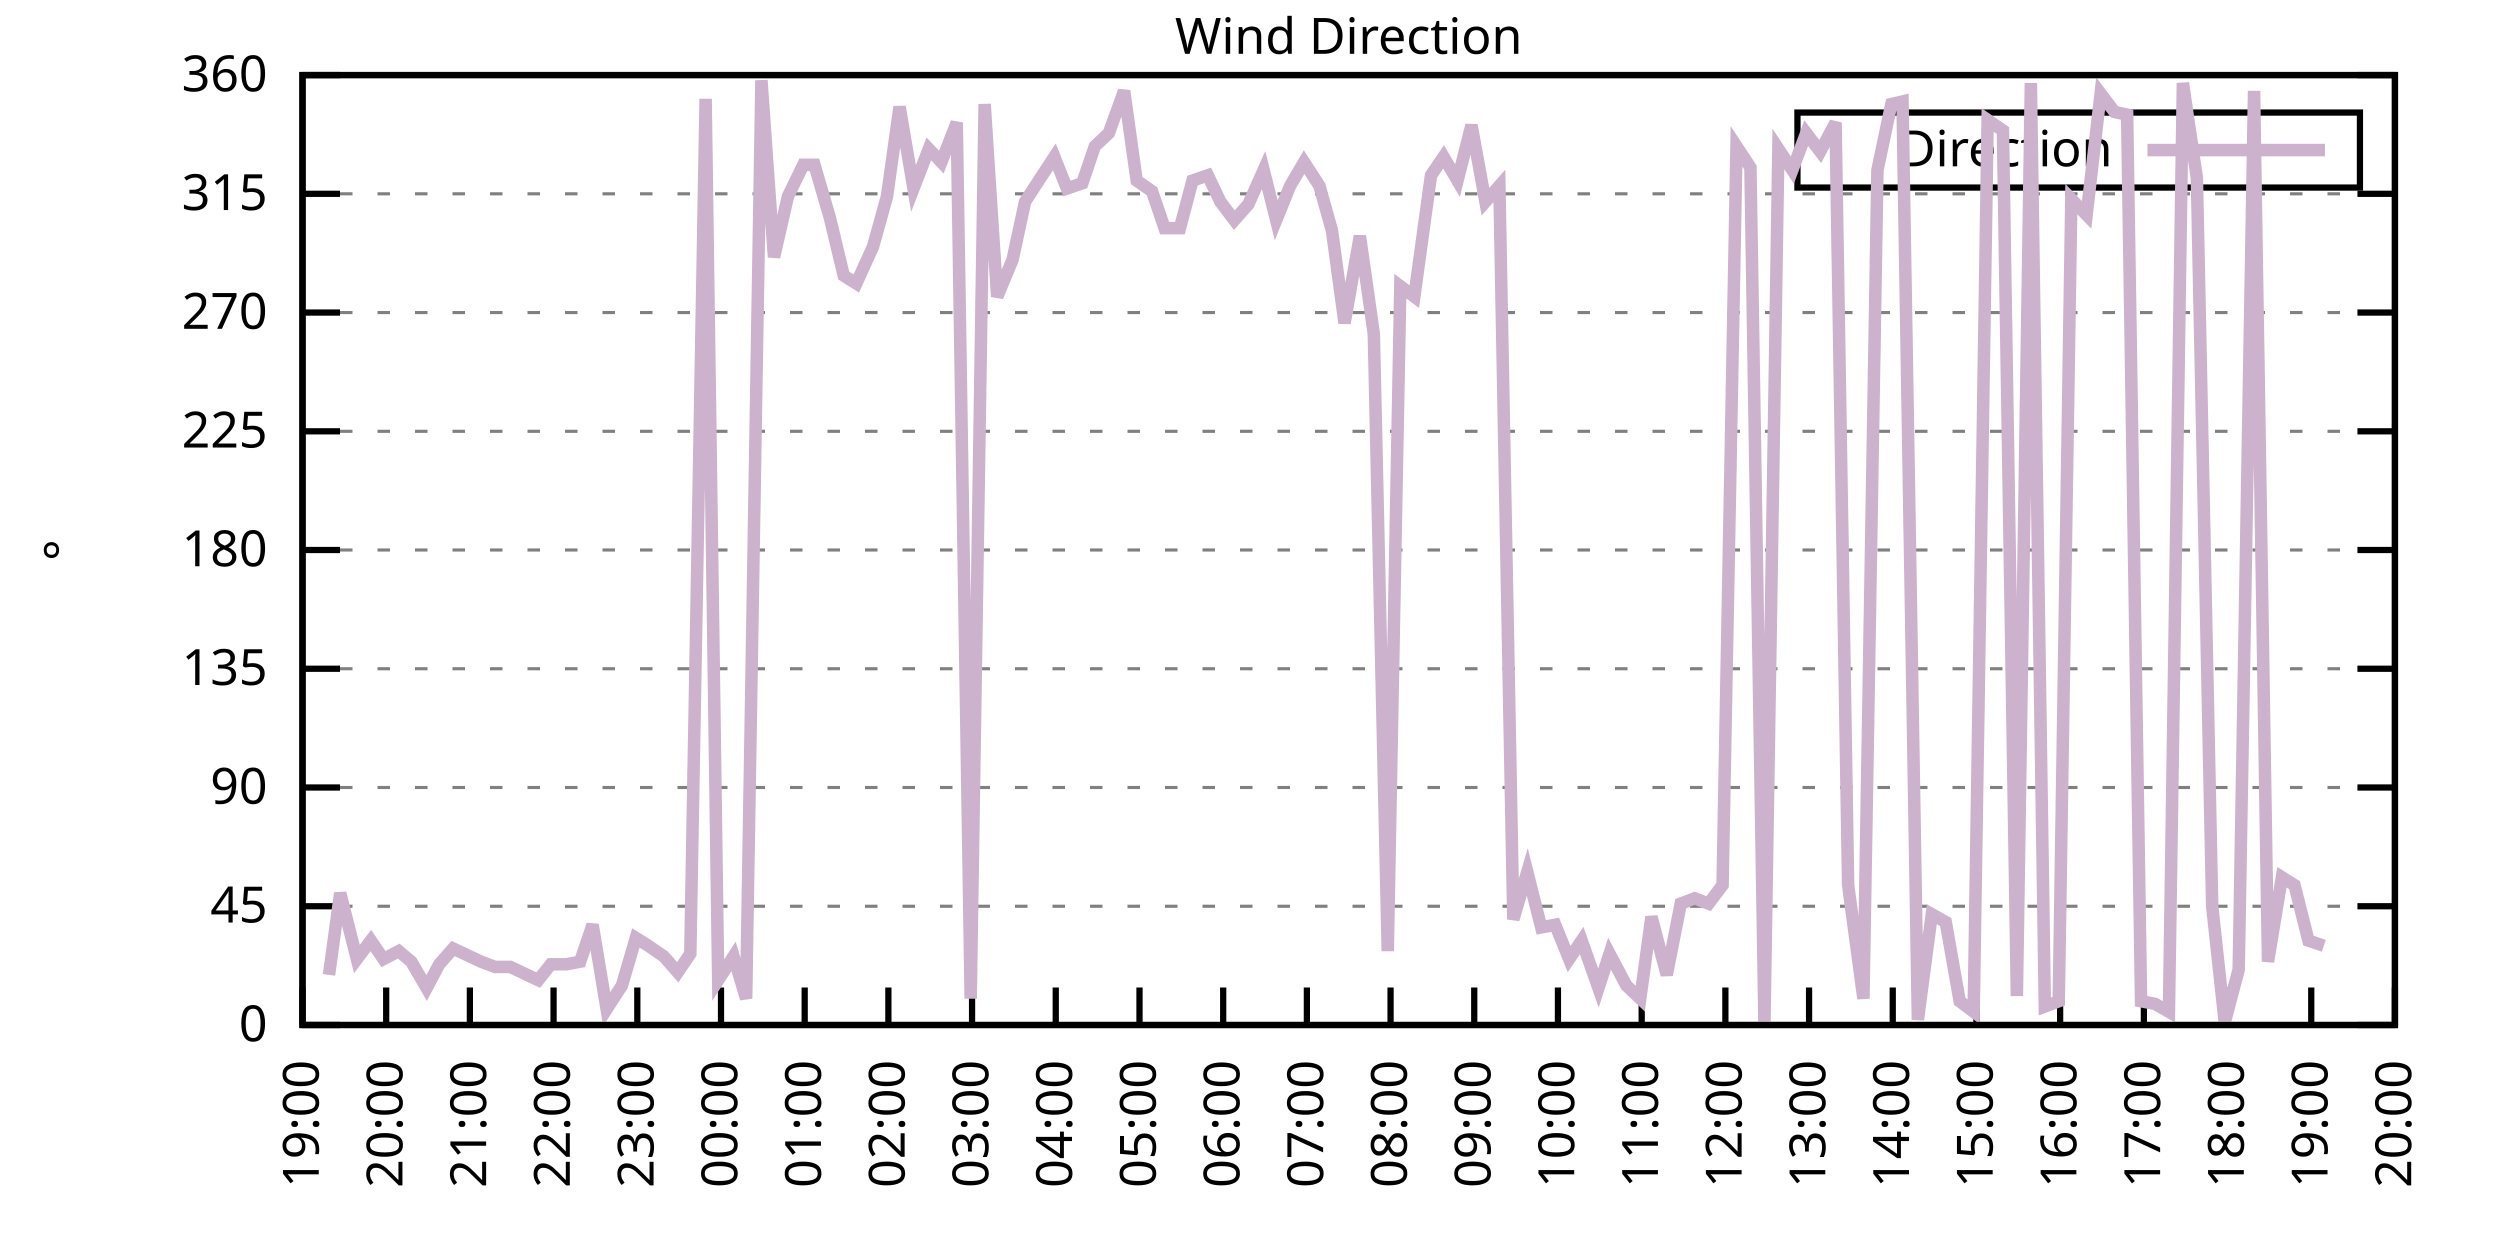
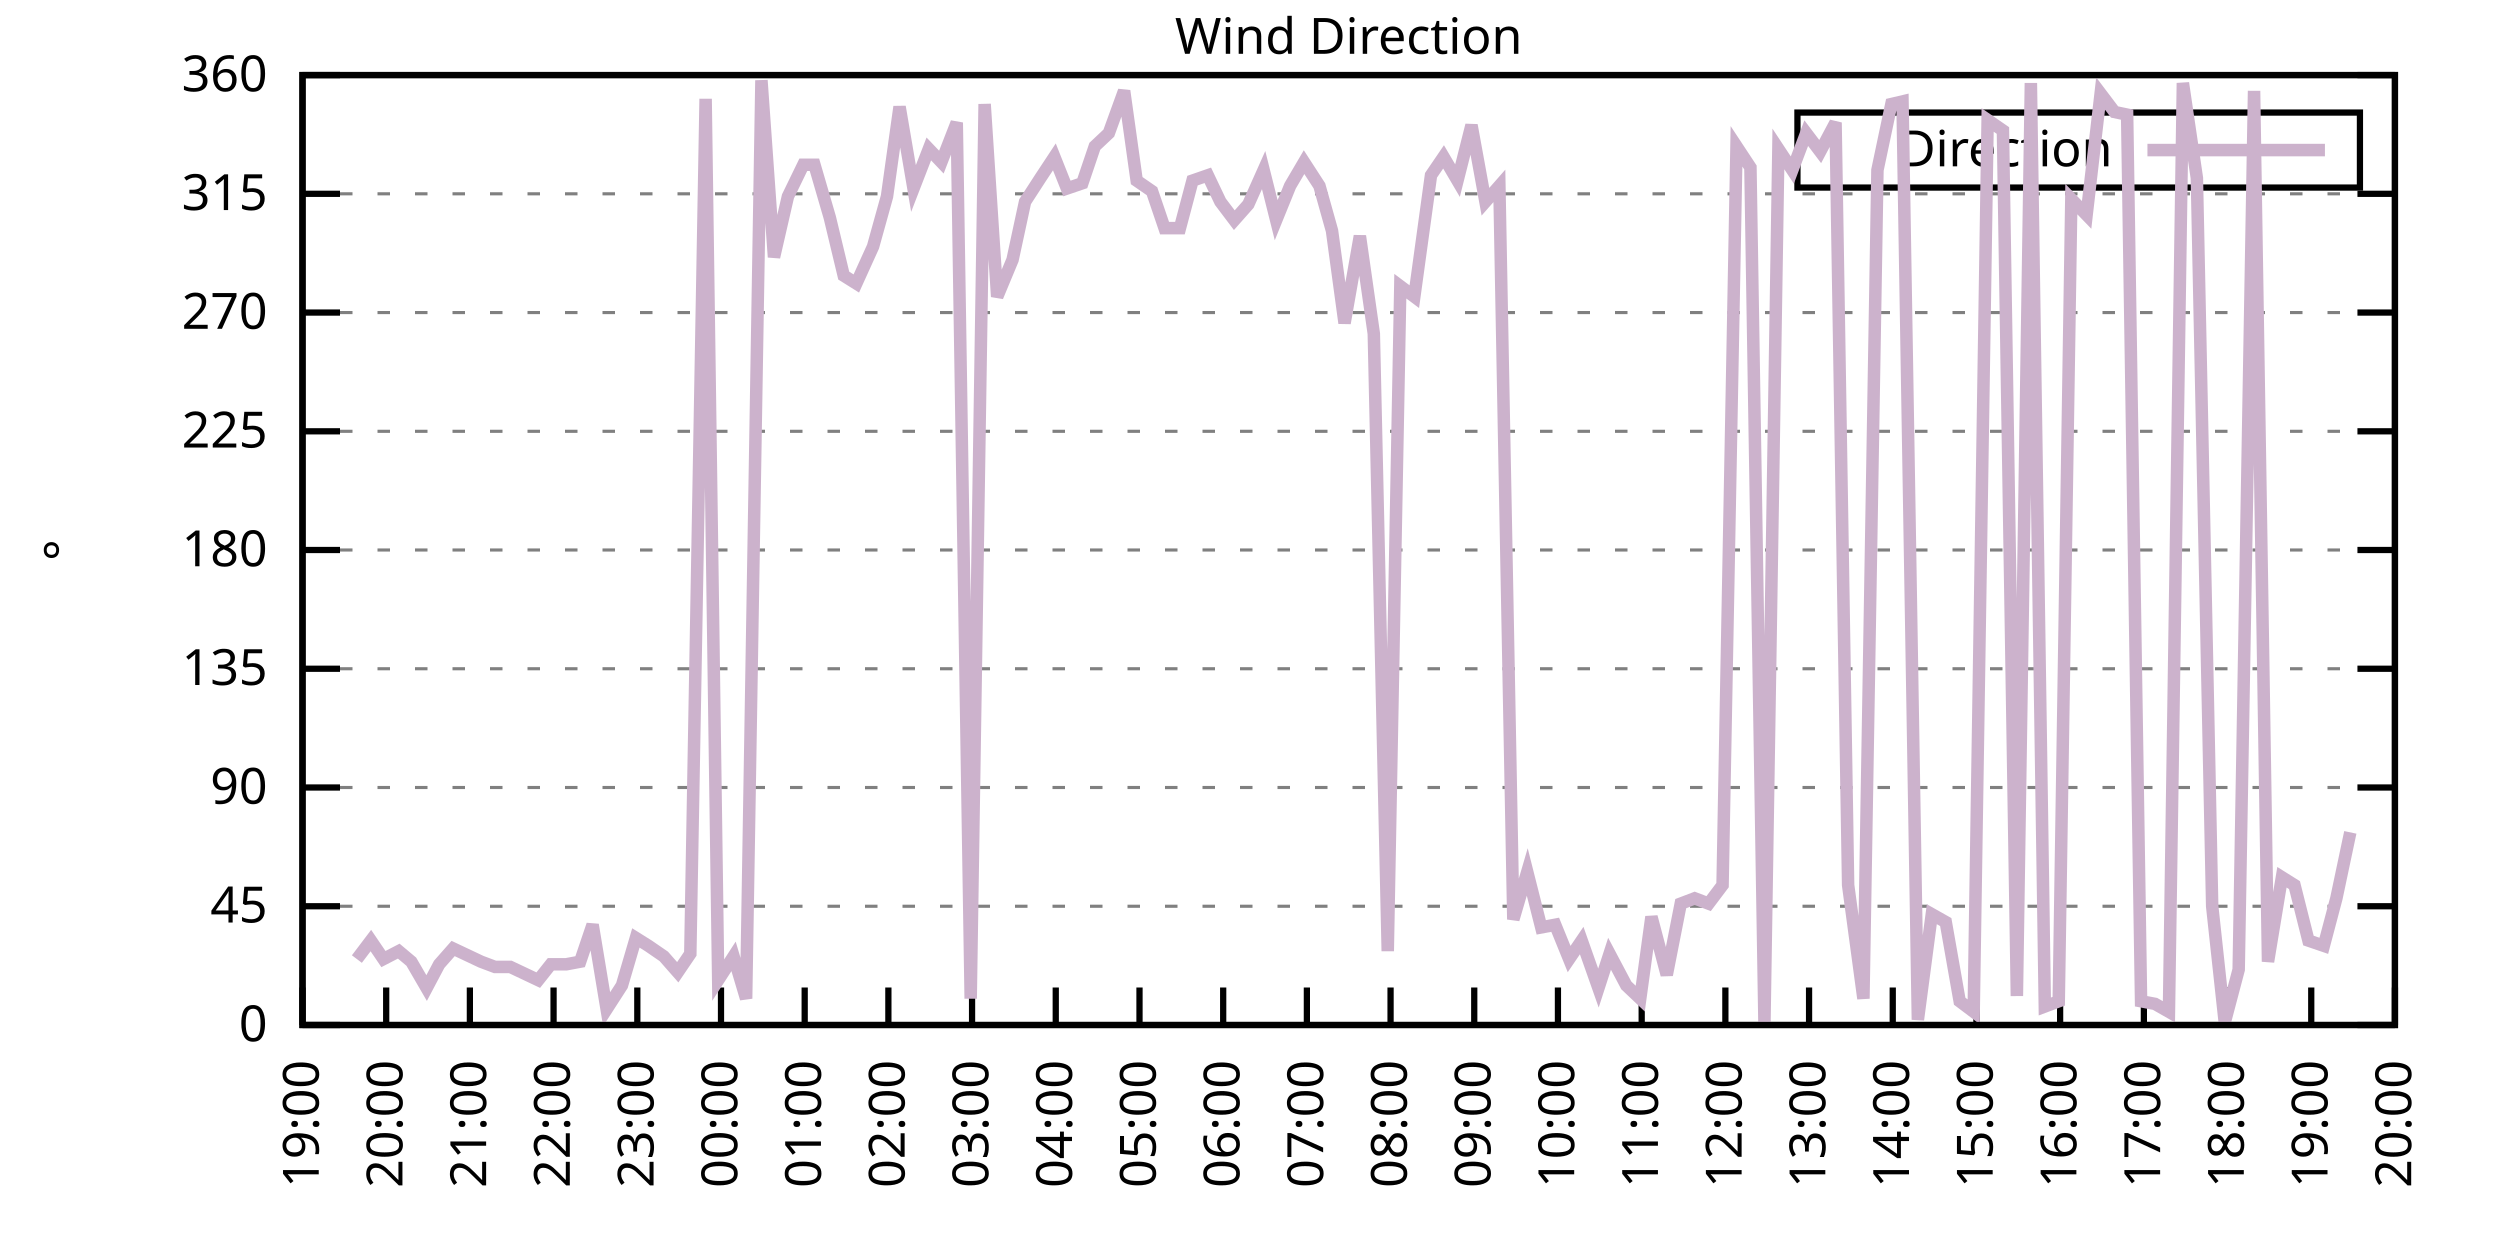
<svg xmlns="http://www.w3.org/2000/svg" xmlns:xlink="http://www.w3.org/1999/xlink" width="400" height="200" viewBox="0 0 400 200">
  <g id="gnuplot_canvas">
    <rect x="0" y="0" width="400" height="200" fill="none" />
    <defs>
      <circle id="gpDot" r="0.5" stroke-width="0.5" stroke="currentColor" />
      <path id="gpPt0" stroke-width="0.333" stroke="currentColor" d="M-1,0 h2 M0,-1 v2" />
      <path id="gpPt1" stroke-width="0.333" stroke="currentColor" d="M-1,-1 L1,1 M1,-1 L-1,1" />
      <path id="gpPt2" stroke-width="0.333" stroke="currentColor" d="M-1,0 L1,0 M0,-1 L0,1 M-1,-1 L1,1 M-1,1 L1,-1" />
      <rect id="gpPt3" stroke-width="0.333" stroke="currentColor" x="-1" y="-1" width="2" height="2" />
      <rect id="gpPt4" stroke-width="0.333" stroke="currentColor" fill="currentColor" x="-1" y="-1" width="2" height="2" />
      <circle id="gpPt5" stroke-width="0.333" stroke="currentColor" cx="0" cy="0" r="1" />
      <use xlink:href="#gpPt5" id="gpPt6" fill="currentColor" stroke="none" />
      <path id="gpPt7" stroke-width="0.333" stroke="currentColor" d="M0,-1.33 L-1.33,0.67 L1.33,0.67 z" />
      <use xlink:href="#gpPt7" id="gpPt8" fill="currentColor" stroke="none" />
      <use xlink:href="#gpPt7" id="gpPt9" stroke="currentColor" transform="rotate(180)" />
      <use xlink:href="#gpPt9" id="gpPt10" fill="currentColor" stroke="none" />
      <use xlink:href="#gpPt3" id="gpPt11" stroke="currentColor" transform="rotate(45)" />
      <use xlink:href="#gpPt11" id="gpPt12" fill="currentColor" stroke="none" />
      <path id="gpPt13" stroke-width="0.333" stroke="currentColor" d="M0,1.330 L1.265,0.411 L0.782,-1.067 L-0.782,-1.076 L-1.265,0.411 z" />
      <use xlink:href="#gpPt13" id="gpPt14" fill="currentColor" stroke="none" />
      <filter id="textbox" filterUnits="objectBoundingBox" x="0" y="0" height="1" width="1">
        <feFlood flood-color="white" flood-opacity="1" result="bgnd" />
        <feComposite in="SourceGraphic" in2="bgnd" operator="atop" />
      </filter>
      <filter id="greybox" filterUnits="objectBoundingBox" x="0" y="0" height="1" width="1">
        <feFlood flood-color="lightgrey" flood-opacity="1" result="grey" />
        <feComposite in="SourceGraphic" in2="grey" operator="atop" />
      </filter>
    </defs>
    <g fill="none" color="white" stroke="currentColor" stroke-width="1.00" stroke-linecap="butt" stroke-linejoin="miter">
</g>
    <g fill="none" color="black" stroke="currentColor" stroke-width="1.00" stroke-linecap="butt" stroke-linejoin="miter">
      <g stroke="none" shape-rendering="crispEdges">
        <polygon fill="rgb(255, 255, 255)" points="48.40,164.00 383.18,164.00 383.18,12.02 48.40,12.02 " />
      </g>
    </g>
    <g fill="none" color="black" stroke="currentColor" stroke-width="1.00" stroke-linecap="butt" stroke-linejoin="miter">
</g>
    <g fill="none" color="black" stroke="black" stroke-width="0.50" stroke-linecap="butt" stroke-linejoin="miter">
</g>
    <g fill="none" color="gray" stroke="currentColor" stroke-width="0.50" stroke-linecap="butt" stroke-linejoin="miter">
      <path stroke="gray" stroke-dasharray="2,4" class="gridline" d="M48.40,164.00 L383.19,164.00  " />
    </g>
    <g fill="none" color="gray" stroke="gray" stroke-width="1.00" stroke-linecap="butt" stroke-linejoin="miter">
</g>
    <g fill="none" color="black" stroke="currentColor" stroke-width="1.00" stroke-linecap="butt" stroke-linejoin="miter">
      <path stroke="black" d="M48.40,164.00 L54.40,164.00 M383.19,164.00 L377.19,164.00  " />
      <g transform="translate(42.80,166.60)" stroke="none" fill="black" font-family="Sans" font-size="8.00" text-anchor="end">
        <text>
          <tspan font-family="Sans"> 0</tspan>
        </text>
      </g>
    </g>
    <g fill="none" color="black" stroke="currentColor" stroke-width="1.00" stroke-linecap="butt" stroke-linejoin="miter">
</g>
    <g fill="none" color="black" stroke="black" stroke-width="0.50" stroke-linecap="butt" stroke-linejoin="miter">
</g>
    <g fill="none" color="gray" stroke="currentColor" stroke-width="0.50" stroke-linecap="butt" stroke-linejoin="miter">
      <path stroke="gray" stroke-dasharray="2,4" class="gridline" d="M48.40,145.00 L383.19,145.00  " />
    </g>
    <g fill="none" color="gray" stroke="gray" stroke-width="1.00" stroke-linecap="butt" stroke-linejoin="miter">
</g>
    <g fill="none" color="black" stroke="currentColor" stroke-width="1.00" stroke-linecap="butt" stroke-linejoin="miter">
      <path stroke="black" d="M48.40,145.00 L54.40,145.00 M383.19,145.00 L377.19,145.00  " />
      <g transform="translate(42.80,147.60)" stroke="none" fill="black" font-family="Sans" font-size="8.00" text-anchor="end">
        <text>
          <tspan font-family="Sans"> 45</tspan>
        </text>
      </g>
    </g>
    <g fill="none" color="black" stroke="currentColor" stroke-width="1.00" stroke-linecap="butt" stroke-linejoin="miter">
</g>
    <g fill="none" color="black" stroke="black" stroke-width="0.50" stroke-linecap="butt" stroke-linejoin="miter">
</g>
    <g fill="none" color="gray" stroke="currentColor" stroke-width="0.50" stroke-linecap="butt" stroke-linejoin="miter">
      <path stroke="gray" stroke-dasharray="2,4" class="gridline" d="M48.40,126.00 L383.19,126.00  " />
    </g>
    <g fill="none" color="gray" stroke="gray" stroke-width="1.00" stroke-linecap="butt" stroke-linejoin="miter">
</g>
    <g fill="none" color="black" stroke="currentColor" stroke-width="1.00" stroke-linecap="butt" stroke-linejoin="miter">
      <path stroke="black" d="M48.40,126.00 L54.40,126.00 M383.19,126.00 L377.19,126.00  " />
      <g transform="translate(42.80,128.60)" stroke="none" fill="black" font-family="Sans" font-size="8.00" text-anchor="end">
        <text>
          <tspan font-family="Sans"> 90</tspan>
        </text>
      </g>
    </g>
    <g fill="none" color="black" stroke="currentColor" stroke-width="1.00" stroke-linecap="butt" stroke-linejoin="miter">
</g>
    <g fill="none" color="black" stroke="black" stroke-width="0.50" stroke-linecap="butt" stroke-linejoin="miter">
</g>
    <g fill="none" color="gray" stroke="currentColor" stroke-width="0.50" stroke-linecap="butt" stroke-linejoin="miter">
      <path stroke="gray" stroke-dasharray="2,4" class="gridline" d="M48.40,107.00 L383.19,107.00  " />
    </g>
    <g fill="none" color="gray" stroke="gray" stroke-width="1.00" stroke-linecap="butt" stroke-linejoin="miter">
</g>
    <g fill="none" color="black" stroke="currentColor" stroke-width="1.00" stroke-linecap="butt" stroke-linejoin="miter">
      <path stroke="black" d="M48.40,107.00 L54.40,107.00 M383.19,107.00 L377.19,107.00  " />
      <g transform="translate(42.80,109.60)" stroke="none" fill="black" font-family="Sans" font-size="8.00" text-anchor="end">
        <text>
          <tspan font-family="Sans"> 135</tspan>
        </text>
      </g>
    </g>
    <g fill="none" color="black" stroke="currentColor" stroke-width="1.00" stroke-linecap="butt" stroke-linejoin="miter">
</g>
    <g fill="none" color="black" stroke="black" stroke-width="0.50" stroke-linecap="butt" stroke-linejoin="miter">
</g>
    <g fill="none" color="gray" stroke="currentColor" stroke-width="0.50" stroke-linecap="butt" stroke-linejoin="miter">
      <path stroke="gray" stroke-dasharray="2,4" class="gridline" d="M48.40,88.00 L383.19,88.00  " />
    </g>
    <g fill="none" color="gray" stroke="gray" stroke-width="1.00" stroke-linecap="butt" stroke-linejoin="miter">
</g>
    <g fill="none" color="black" stroke="currentColor" stroke-width="1.00" stroke-linecap="butt" stroke-linejoin="miter">
      <path stroke="black" d="M48.40,88.00 L54.40,88.00 M383.19,88.00 L377.19,88.00  " />
      <g transform="translate(42.80,90.60)" stroke="none" fill="black" font-family="Sans" font-size="8.00" text-anchor="end">
        <text>
          <tspan font-family="Sans"> 180</tspan>
        </text>
      </g>
    </g>
    <g fill="none" color="black" stroke="currentColor" stroke-width="1.00" stroke-linecap="butt" stroke-linejoin="miter">
</g>
    <g fill="none" color="black" stroke="black" stroke-width="0.50" stroke-linecap="butt" stroke-linejoin="miter">
</g>
    <g fill="none" color="gray" stroke="currentColor" stroke-width="0.50" stroke-linecap="butt" stroke-linejoin="miter">
      <path stroke="gray" stroke-dasharray="2,4" class="gridline" d="M48.40,69.01 L383.19,69.01  " />
    </g>
    <g fill="none" color="gray" stroke="gray" stroke-width="1.00" stroke-linecap="butt" stroke-linejoin="miter">
</g>
    <g fill="none" color="black" stroke="currentColor" stroke-width="1.00" stroke-linecap="butt" stroke-linejoin="miter">
      <path stroke="black" d="M48.40,69.01 L54.40,69.01 M383.19,69.01 L377.19,69.01  " />
      <g transform="translate(42.80,71.61)" stroke="none" fill="black" font-family="Sans" font-size="8.00" text-anchor="end">
        <text>
          <tspan font-family="Sans"> 225</tspan>
        </text>
      </g>
    </g>
    <g fill="none" color="black" stroke="currentColor" stroke-width="1.00" stroke-linecap="butt" stroke-linejoin="miter">
</g>
    <g fill="none" color="black" stroke="black" stroke-width="0.50" stroke-linecap="butt" stroke-linejoin="miter">
</g>
    <g fill="none" color="gray" stroke="currentColor" stroke-width="0.50" stroke-linecap="butt" stroke-linejoin="miter">
      <path stroke="gray" stroke-dasharray="2,4" class="gridline" d="M48.40,50.01 L383.19,50.01  " />
    </g>
    <g fill="none" color="gray" stroke="gray" stroke-width="1.00" stroke-linecap="butt" stroke-linejoin="miter">
</g>
    <g fill="none" color="black" stroke="currentColor" stroke-width="1.00" stroke-linecap="butt" stroke-linejoin="miter">
      <path stroke="black" d="M48.40,50.01 L54.40,50.01 M383.19,50.01 L377.19,50.01  " />
      <g transform="translate(42.80,52.61)" stroke="none" fill="black" font-family="Sans" font-size="8.00" text-anchor="end">
        <text>
          <tspan font-family="Sans"> 270</tspan>
        </text>
      </g>
    </g>
    <g fill="none" color="black" stroke="currentColor" stroke-width="1.00" stroke-linecap="butt" stroke-linejoin="miter">
</g>
    <g fill="none" color="black" stroke="black" stroke-width="0.50" stroke-linecap="butt" stroke-linejoin="miter">
</g>
    <g fill="none" color="gray" stroke="currentColor" stroke-width="0.50" stroke-linecap="butt" stroke-linejoin="miter">
      <path stroke="gray" stroke-dasharray="2,4" class="gridline" d="M48.40,31.01 L383.19,31.01  " />
    </g>
    <g fill="none" color="gray" stroke="gray" stroke-width="1.00" stroke-linecap="butt" stroke-linejoin="miter">
</g>
    <g fill="none" color="black" stroke="currentColor" stroke-width="1.00" stroke-linecap="butt" stroke-linejoin="miter">
      <path stroke="black" d="M48.40,31.01 L54.40,31.01 M383.19,31.01 L377.19,31.01  " />
      <g transform="translate(42.80,33.61)" stroke="none" fill="black" font-family="Sans" font-size="8.00" text-anchor="end">
        <text>
          <tspan font-family="Sans"> 315</tspan>
        </text>
      </g>
    </g>
    <g fill="none" color="black" stroke="currentColor" stroke-width="1.00" stroke-linecap="butt" stroke-linejoin="miter">
</g>
    <g fill="none" color="black" stroke="black" stroke-width="0.50" stroke-linecap="butt" stroke-linejoin="miter">
</g>
    <g fill="none" color="gray" stroke="currentColor" stroke-width="0.50" stroke-linecap="butt" stroke-linejoin="miter">
      <path stroke="gray" stroke-dasharray="2,4" class="gridline" d="M48.40,12.01 L383.19,12.01  " />
    </g>
    <g fill="none" color="gray" stroke="gray" stroke-width="1.00" stroke-linecap="butt" stroke-linejoin="miter">
</g>
    <g fill="none" color="black" stroke="currentColor" stroke-width="1.00" stroke-linecap="butt" stroke-linejoin="miter">
      <path stroke="black" d="M48.40,12.01 L54.40,12.01 M383.19,12.01 L377.19,12.01  " />
      <g transform="translate(42.80,14.61)" stroke="none" fill="black" font-family="Sans" font-size="8.00" text-anchor="end">
        <text>
          <tspan font-family="Sans"> 360</tspan>
        </text>
      </g>
    </g>
    <g fill="none" color="black" stroke="currentColor" stroke-width="1.00" stroke-linecap="butt" stroke-linejoin="miter">
      <path stroke="black" d="M48.40,164.00 L48.40,158.00  " />
      <g transform="translate(51.00,169.60) rotate(270.00)" stroke="none" fill="black" font-family="Sans" font-size="8.00" text-anchor="end">
        <text>
          <tspan font-family="Sans">19:00</tspan>
        </text>
      </g>
    </g>
    <g fill="none" color="black" stroke="currentColor" stroke-width="1.00" stroke-linecap="butt" stroke-linejoin="miter">
      <path stroke="black" d="M61.79,164.00 L61.79,158.00  " />
      <g transform="translate(64.39,169.60) rotate(270.00)" stroke="none" fill="black" font-family="Sans" font-size="8.00" text-anchor="end">
        <text>
          <tspan font-family="Sans">20:00</tspan>
        </text>
      </g>
    </g>
    <g fill="none" color="black" stroke="currentColor" stroke-width="1.00" stroke-linecap="butt" stroke-linejoin="miter">
      <path stroke="black" d="M75.18,164.00 L75.18,158.00  " />
      <g transform="translate(77.78,169.60) rotate(270.00)" stroke="none" fill="black" font-family="Sans" font-size="8.00" text-anchor="end">
        <text>
          <tspan font-family="Sans">21:00</tspan>
        </text>
      </g>
    </g>
    <g fill="none" color="black" stroke="currentColor" stroke-width="1.00" stroke-linecap="butt" stroke-linejoin="miter">
      <path stroke="black" d="M88.57,164.00 L88.57,158.00  " />
      <g transform="translate(91.17,169.60) rotate(270.00)" stroke="none" fill="black" font-family="Sans" font-size="8.00" text-anchor="end">
        <text>
          <tspan font-family="Sans">22:00</tspan>
        </text>
      </g>
    </g>
    <g fill="none" color="black" stroke="currentColor" stroke-width="1.00" stroke-linecap="butt" stroke-linejoin="miter">
      <path stroke="black" d="M101.97,164.00 L101.97,158.00  " />
      <g transform="translate(104.57,169.60) rotate(270.00)" stroke="none" fill="black" font-family="Sans" font-size="8.00" text-anchor="end">
        <text>
          <tspan font-family="Sans">23:00</tspan>
        </text>
      </g>
    </g>
    <g fill="none" color="black" stroke="currentColor" stroke-width="1.00" stroke-linecap="butt" stroke-linejoin="miter">
      <path stroke="black" d="M115.36,164.00 L115.36,158.00  " />
      <g transform="translate(117.96,169.60) rotate(270.00)" stroke="none" fill="black" font-family="Sans" font-size="8.00" text-anchor="end">
        <text>
          <tspan font-family="Sans">00:00</tspan>
        </text>
      </g>
    </g>
    <g fill="none" color="black" stroke="currentColor" stroke-width="1.00" stroke-linecap="butt" stroke-linejoin="miter">
      <path stroke="black" d="M128.75,164.00 L128.75,158.00  " />
      <g transform="translate(131.35,169.60) rotate(270.00)" stroke="none" fill="black" font-family="Sans" font-size="8.00" text-anchor="end">
        <text>
          <tspan font-family="Sans">01:00</tspan>
        </text>
      </g>
    </g>
    <g fill="none" color="black" stroke="currentColor" stroke-width="1.00" stroke-linecap="butt" stroke-linejoin="miter">
      <path stroke="black" d="M142.14,164.00 L142.14,158.00  " />
      <g transform="translate(144.74,169.60) rotate(270.00)" stroke="none" fill="black" font-family="Sans" font-size="8.00" text-anchor="end">
        <text>
          <tspan font-family="Sans">02:00</tspan>
        </text>
      </g>
    </g>
    <g fill="none" color="black" stroke="currentColor" stroke-width="1.00" stroke-linecap="butt" stroke-linejoin="miter">
      <path stroke="black" d="M155.53,164.00 L155.53,158.00  " />
      <g transform="translate(158.13,169.60) rotate(270.00)" stroke="none" fill="black" font-family="Sans" font-size="8.00" text-anchor="end">
        <text>
          <tspan font-family="Sans">03:00</tspan>
        </text>
      </g>
    </g>
    <g fill="none" color="black" stroke="currentColor" stroke-width="1.00" stroke-linecap="butt" stroke-linejoin="miter">
      <path stroke="black" d="M168.92,164.00 L168.92,158.00  " />
      <g transform="translate(171.52,169.60) rotate(270.00)" stroke="none" fill="black" font-family="Sans" font-size="8.00" text-anchor="end">
        <text>
          <tspan font-family="Sans">04:00</tspan>
        </text>
      </g>
    </g>
    <g fill="none" color="black" stroke="currentColor" stroke-width="1.00" stroke-linecap="butt" stroke-linejoin="miter">
      <path stroke="black" d="M182.32,164.00 L182.32,158.00  " />
      <g transform="translate(184.92,169.60) rotate(270.00)" stroke="none" fill="black" font-family="Sans" font-size="8.00" text-anchor="end">
        <text>
          <tspan font-family="Sans">05:00</tspan>
        </text>
      </g>
    </g>
    <g fill="none" color="black" stroke="currentColor" stroke-width="1.00" stroke-linecap="butt" stroke-linejoin="miter">
      <path stroke="black" d="M195.71,164.00 L195.71,158.00  " />
      <g transform="translate(198.31,169.60) rotate(270.00)" stroke="none" fill="black" font-family="Sans" font-size="8.00" text-anchor="end">
        <text>
          <tspan font-family="Sans">06:00</tspan>
        </text>
      </g>
    </g>
    <g fill="none" color="black" stroke="currentColor" stroke-width="1.00" stroke-linecap="butt" stroke-linejoin="miter">
      <path stroke="black" d="M209.10,164.00 L209.10,158.00  " />
      <g transform="translate(211.70,169.60) rotate(270.00)" stroke="none" fill="black" font-family="Sans" font-size="8.00" text-anchor="end">
        <text>
          <tspan font-family="Sans">07:00</tspan>
        </text>
      </g>
    </g>
    <g fill="none" color="black" stroke="currentColor" stroke-width="1.00" stroke-linecap="butt" stroke-linejoin="miter">
      <path stroke="black" d="M222.49,164.00 L222.49,158.00  " />
      <g transform="translate(225.09,169.60) rotate(270.00)" stroke="none" fill="black" font-family="Sans" font-size="8.00" text-anchor="end">
        <text>
          <tspan font-family="Sans">08:00</tspan>
        </text>
      </g>
    </g>
    <g fill="none" color="black" stroke="currentColor" stroke-width="1.00" stroke-linecap="butt" stroke-linejoin="miter">
      <path stroke="black" d="M235.88,164.00 L235.88,158.00  " />
      <g transform="translate(238.48,169.60) rotate(270.00)" stroke="none" fill="black" font-family="Sans" font-size="8.00" text-anchor="end">
        <text>
          <tspan font-family="Sans">09:00</tspan>
        </text>
      </g>
    </g>
    <g fill="none" color="black" stroke="currentColor" stroke-width="1.00" stroke-linecap="butt" stroke-linejoin="miter">
      <path stroke="black" d="M249.27,164.00 L249.27,158.00  " />
      <g transform="translate(251.87,169.60) rotate(270.00)" stroke="none" fill="black" font-family="Sans" font-size="8.00" text-anchor="end">
        <text>
          <tspan font-family="Sans">10:00</tspan>
        </text>
      </g>
    </g>
    <g fill="none" color="black" stroke="currentColor" stroke-width="1.00" stroke-linecap="butt" stroke-linejoin="miter">
      <path stroke="black" d="M262.67,164.00 L262.67,158.00  " />
      <g transform="translate(265.27,169.60) rotate(270.00)" stroke="none" fill="black" font-family="Sans" font-size="8.00" text-anchor="end">
        <text>
          <tspan font-family="Sans">11:00</tspan>
        </text>
      </g>
    </g>
    <g fill="none" color="black" stroke="currentColor" stroke-width="1.00" stroke-linecap="butt" stroke-linejoin="miter">
      <path stroke="black" d="M276.06,164.00 L276.06,158.00  " />
      <g transform="translate(278.66,169.60) rotate(270.00)" stroke="none" fill="black" font-family="Sans" font-size="8.00" text-anchor="end">
        <text>
          <tspan font-family="Sans">12:00</tspan>
        </text>
      </g>
    </g>
    <g fill="none" color="black" stroke="currentColor" stroke-width="1.00" stroke-linecap="butt" stroke-linejoin="miter">
      <path stroke="black" d="M289.45,164.00 L289.45,158.00  " />
      <g transform="translate(292.05,169.60) rotate(270.00)" stroke="none" fill="black" font-family="Sans" font-size="8.00" text-anchor="end">
        <text>
          <tspan font-family="Sans">13:00</tspan>
        </text>
      </g>
    </g>
    <g fill="none" color="black" stroke="currentColor" stroke-width="1.00" stroke-linecap="butt" stroke-linejoin="miter">
      <path stroke="black" d="M302.84,164.00 L302.84,158.00  " />
      <g transform="translate(305.44,169.60) rotate(270.00)" stroke="none" fill="black" font-family="Sans" font-size="8.00" text-anchor="end">
        <text>
          <tspan font-family="Sans">14:00</tspan>
        </text>
      </g>
    </g>
    <g fill="none" color="black" stroke="currentColor" stroke-width="1.00" stroke-linecap="butt" stroke-linejoin="miter">
      <path stroke="black" d="M316.23,164.00 L316.23,158.00  " />
      <g transform="translate(318.83,169.60) rotate(270.00)" stroke="none" fill="black" font-family="Sans" font-size="8.00" text-anchor="end">
        <text>
          <tspan font-family="Sans">15:00</tspan>
        </text>
      </g>
    </g>
    <g fill="none" color="black" stroke="currentColor" stroke-width="1.00" stroke-linecap="butt" stroke-linejoin="miter">
      <path stroke="black" d="M329.62,164.00 L329.62,158.00  " />
      <g transform="translate(332.22,169.60) rotate(270.00)" stroke="none" fill="black" font-family="Sans" font-size="8.00" text-anchor="end">
        <text>
          <tspan font-family="Sans">16:00</tspan>
        </text>
      </g>
    </g>
    <g fill="none" color="black" stroke="currentColor" stroke-width="1.00" stroke-linecap="butt" stroke-linejoin="miter">
      <path stroke="black" d="M343.02,164.00 L343.02,158.00  " />
      <g transform="translate(345.62,169.60) rotate(270.00)" stroke="none" fill="black" font-family="Sans" font-size="8.00" text-anchor="end">
        <text>
          <tspan font-family="Sans">17:00</tspan>
        </text>
      </g>
    </g>
    <g fill="none" color="black" stroke="currentColor" stroke-width="1.00" stroke-linecap="butt" stroke-linejoin="miter">
      <path stroke="black" d="M356.41,164.00 L356.41,158.00  " />
      <g transform="translate(359.01,169.60) rotate(270.00)" stroke="none" fill="black" font-family="Sans" font-size="8.00" text-anchor="end">
        <text>
          <tspan font-family="Sans">18:00</tspan>
        </text>
      </g>
    </g>
    <g fill="none" color="black" stroke="currentColor" stroke-width="1.00" stroke-linecap="butt" stroke-linejoin="miter">
      <path stroke="black" d="M369.80,164.00 L369.80,158.00  " />
      <g transform="translate(372.40,169.60) rotate(270.00)" stroke="none" fill="black" font-family="Sans" font-size="8.00" text-anchor="end">
        <text>
          <tspan font-family="Sans">19:00</tspan>
        </text>
      </g>
    </g>
    <g fill="none" color="black" stroke="currentColor" stroke-width="1.00" stroke-linecap="butt" stroke-linejoin="miter">
      <path stroke="black" d="M383.19,164.00 L383.19,158.00  " />
      <g transform="translate(385.79,169.60) rotate(270.00)" stroke="none" fill="black" font-family="Sans" font-size="8.00" text-anchor="end">
        <text>
          <tspan font-family="Sans">20:00</tspan>
        </text>
      </g>
    </g>
    <g fill="none" color="black" stroke="currentColor" stroke-width="1.00" stroke-linecap="butt" stroke-linejoin="miter">
</g>
    <g fill="none" color="black" stroke="currentColor" stroke-width="1.00" stroke-linecap="butt" stroke-linejoin="miter">
      <path stroke="black" d="M48.40,12.01 L48.40,164.00 L383.19,164.00 L383.19,12.01 L48.40,12.01 Z  " />
    </g>
    <g fill="none" color="black" stroke="currentColor" stroke-width="1.00" stroke-linecap="butt" stroke-linejoin="miter">
</g>
    <g fill="none" color="black" stroke="currentColor" stroke-width="1.00" stroke-linecap="butt" stroke-linejoin="miter">
      <path stroke="black" d="M287.59,30.01 L287.59,18.01 L377.59,18.01 L377.59,30.01 L287.59,30.01 Z  " />
    </g>
    <g id="Wind_direction_plot_1">
      <g fill="none" color="white" stroke="black" stroke-width="2.00" stroke-linecap="butt" stroke-linejoin="miter">
</g>
      <g fill="none" color="black" stroke="currentColor" stroke-width="2.00" stroke-linecap="butt" stroke-linejoin="miter">
        <g transform="translate(337.99,26.61)" stroke="none" fill="black" font-family="Sans" font-size="8.00" text-anchor="end">
          <text>
            <tspan font-family="Sans">Direction</tspan>
          </text>
        </g>
      </g>
      <g fill="none" color="black" stroke="currentColor" stroke-width="2.00" stroke-linecap="butt" stroke-linejoin="miter">
-         <path stroke="rgb(204, 178, 204)" d="M343.59,24.01 L371.99,24.01 M52.64,155.98 L54.43,142.89 L57.10,153.45 L59.34,150.49 L61.35,153.45 L63.80,152.18   L65.81,153.87 L68.26,158.09 L70.27,154.29 L72.50,151.76 L76.97,153.87 L79.20,154.71 L81.66,154.71 L86.12,156.82   L88.13,154.29 L90.58,154.29 L92.82,153.87 L94.82,147.96 L97.06,161.47 L99.51,157.67 L101.74,150.07 L103.75,151.33   L106.21,153.02 L108.44,155.56 L110.45,152.60 L112.90,15.81 L114.91,156.82 L117.37,153.02 L119.38,159.78 L121.83,12.85   L123.84,41.14 L126.07,31.43 L128.53,26.36 L130.31,26.36 L132.77,34.81 L135.00,44.10 L137.01,45.36 L139.69,39.45   L141.92,31.43 L143.93,17.08 L146.16,30.16 L148.61,23.83 L150.62,25.94 L153.08,19.61 L155.31,159.78 L157.54,16.65   L159.55,47.47 L162.01,41.56 L164.01,32.28 L166.47,28.48 L168.70,25.10 L170.71,30.16 L173.17,29.32 L175.17,23.41   L177.41,21.30 L179.86,14.54 L181.87,28.90 L184.32,30.59 L186.33,36.50 L188.79,36.50 L190.80,28.90 L193.25,28.05   L195.26,32.28 L197.49,35.23 L199.73,32.70 L202.18,27.21 L204.19,35.23 L206.42,29.74 L208.65,25.94 L211.11,29.74   L213.12,36.92 L215.13,51.70 L217.58,37.76 L219.81,53.39 L222.04,152.18 L224.05,45.79 L226.29,47.47 L228.96,28.05   L230.97,25.10 L233.20,28.90 L235.44,20.03 L237.67,32.28 L239.90,29.74 L242.13,147.11 L244.36,139.51 L246.60,148.38   L248.83,147.96 L251.06,153.45 L253.07,150.49 L255.75,158.09 L257.53,152.60 L260.21,157.67 L262.44,159.78 L264.23,146.69   L266.68,155.98 L268.92,144.58 L271.15,143.73 L273.38,144.58 L275.61,141.62 L277.84,23.41 L280.07,26.79 L282.31,163.58   L284.54,23.83 L286.77,27.21 L289.00,21.30 L291.23,24.25 L293.69,19.61 L295.70,141.62 L298.15,159.78 L300.39,27.21   L302.62,16.65 L304.40,16.23 L306.86,163.16 L309.09,146.27 L311.32,147.53 L313.55,160.20 L315.79,161.89 L318.02,19.19   L320.47,20.88 L322.70,159.36 L324.94,13.28 L327.17,161.04 L329.40,160.20 L331.41,31.85 L333.86,34.39 L336.10,14.97   L338.33,17.92 L340.34,18.34 L342.57,160.20 L344.80,160.62 L347.03,161.89 L349.26,13.28 L351.50,28.48 L353.95,145.00   L355.96,163.58 L358.19,155.13 L360.65,14.54 L362.88,153.87 L365.11,140.36 L367.12,141.62 L369.35,150.49 L371.81,151.33    " />
+         <path stroke="rgb(204, 178, 204)" d="M343.59,24.01 L371.99,24.01 M57.10,153.45 L59.34,150.49 L61.35,153.45 L63.80,152.18 L65.81,153.87 L68.26,158.09   L70.27,154.29 L72.50,151.76 L76.97,153.87 L79.20,154.71 L81.66,154.71 L86.12,156.82 L88.13,154.29 L90.58,154.29   L92.82,153.87 L94.82,147.96 L97.06,161.47 L99.51,157.67 L101.74,150.07 L103.75,151.33 L106.21,153.02 L108.44,155.56   L110.45,152.60 L112.90,15.81 L114.91,156.82 L117.37,153.02 L119.38,159.78 L121.83,12.85 L123.84,41.14 L126.07,31.43   L128.53,26.36 L130.31,26.36 L132.77,34.81 L135.00,44.10 L137.01,45.36 L139.69,39.45 L141.92,31.43 L143.93,17.08   L146.16,30.16 L148.61,23.83 L150.62,25.94 L153.08,19.61 L155.31,159.78 L157.54,16.65 L159.55,47.47 L162.01,41.56   L164.01,32.28 L166.47,28.48 L168.70,25.10 L170.71,30.16 L173.17,29.32 L175.17,23.41 L177.41,21.30 L179.86,14.54   L181.87,28.90 L184.32,30.59 L186.33,36.50 L188.79,36.50 L190.80,28.90 L193.25,28.05 L195.26,32.28 L197.49,35.23   L199.73,32.70 L202.18,27.21 L204.19,35.23 L206.42,29.74 L208.65,25.94 L211.11,29.74 L213.12,36.92 L215.13,51.70   L217.58,37.76 L219.81,53.39 L222.04,152.18 L224.05,45.79 L226.29,47.47 L228.96,28.05 L230.97,25.10 L233.20,28.90   L235.44,20.03 L237.67,32.28 L239.90,29.74 L242.13,147.11 L244.36,139.51 L246.60,148.38 L248.83,147.96 L251.06,153.45   L253.07,150.49 L255.75,158.09 L257.53,152.60 L260.21,157.67 L262.44,159.78 L264.23,146.69 L266.68,155.98 L268.92,144.58   L271.15,143.73 L273.38,144.58 L275.61,141.62 L277.84,23.41 L280.07,26.79 L282.31,163.58 L284.54,23.83 L286.77,27.21   L289.00,21.30 L291.23,24.25 L293.69,19.61 L295.70,141.62 L298.15,159.78 L300.39,27.21 L302.62,16.65 L304.40,16.23   L306.86,163.16 L309.09,146.27 L311.32,147.53 L313.55,160.20 L315.79,161.89 L318.02,19.19 L320.47,20.88 L322.70,159.36   L324.94,13.28 L327.17,161.04 L329.40,160.20 L331.41,31.85 L333.86,34.39 L336.10,14.97 L338.33,17.92 L340.34,18.34   L342.57,160.20 L344.80,160.62 L347.03,161.89 L349.26,13.28 L351.50,28.48 L353.95,145.00 L355.96,163.58 L358.19,155.13   L360.65,14.54 L362.88,153.87 L365.11,140.36 L367.12,141.62 L369.35,150.49 L371.81,151.33 L373.82,143.73 L376.05,133.18    " />
      </g>
    </g>
    <g fill="none" color="black" stroke="currentColor" stroke-width="2.00" stroke-linecap="butt" stroke-linejoin="miter">
</g>
    <g fill="none" color="black" stroke="black" stroke-width="1.00" stroke-linecap="butt" stroke-linejoin="miter">
</g>
    <g fill="none" color="black" stroke="currentColor" stroke-width="1.00" stroke-linecap="butt" stroke-linejoin="miter">
      <path stroke="black" d="M48.40,12.01 L48.40,164.00 L383.19,164.00 L383.19,12.01 L48.40,12.01 Z  " />
      <g transform="translate(12.80,88.01) rotate(270.00)" stroke="none" fill="black" font-family="Sans" font-size="8.00" text-anchor="middle">
        <text>
          <tspan font-family="Sans">°</tspan>
        </text>
      </g>
    </g>
    <g fill="none" color="black" stroke="currentColor" stroke-width="1.00" stroke-linecap="butt" stroke-linejoin="miter">
</g>
    <g fill="none" color="black" stroke="currentColor" stroke-width="1.00" stroke-linecap="butt" stroke-linejoin="miter">
      <g transform="translate(215.79,8.61)" stroke="none" fill="black" font-family="Sans" font-size="8.00" text-anchor="middle">
        <text>
          <tspan font-family="Sans">Wind Direction</tspan>
        </text>
      </g>
    </g>
    <g fill="none" color="black" stroke="currentColor" stroke-width="1.00" stroke-linecap="butt" stroke-linejoin="miter">
</g>
  </g>
</svg>
